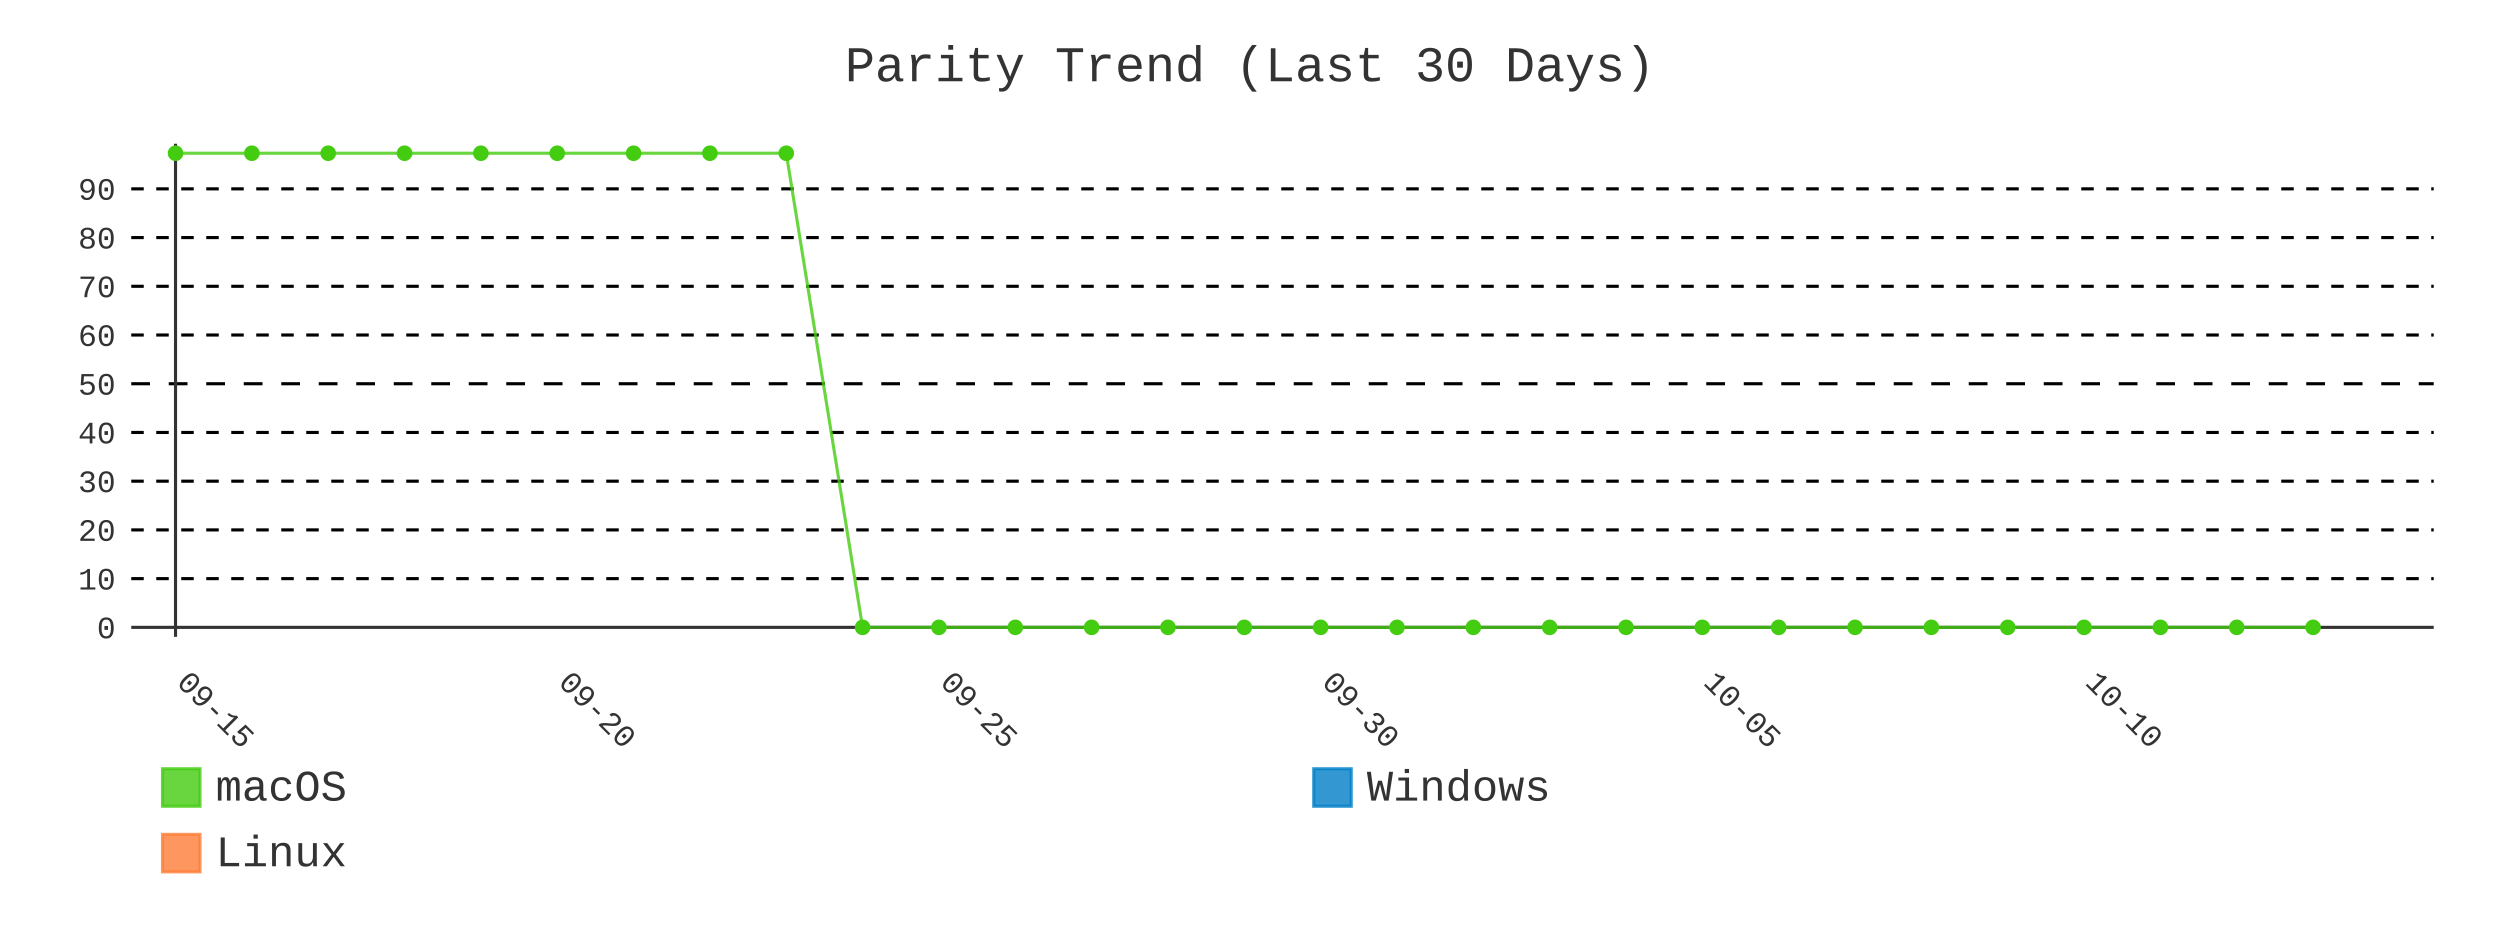
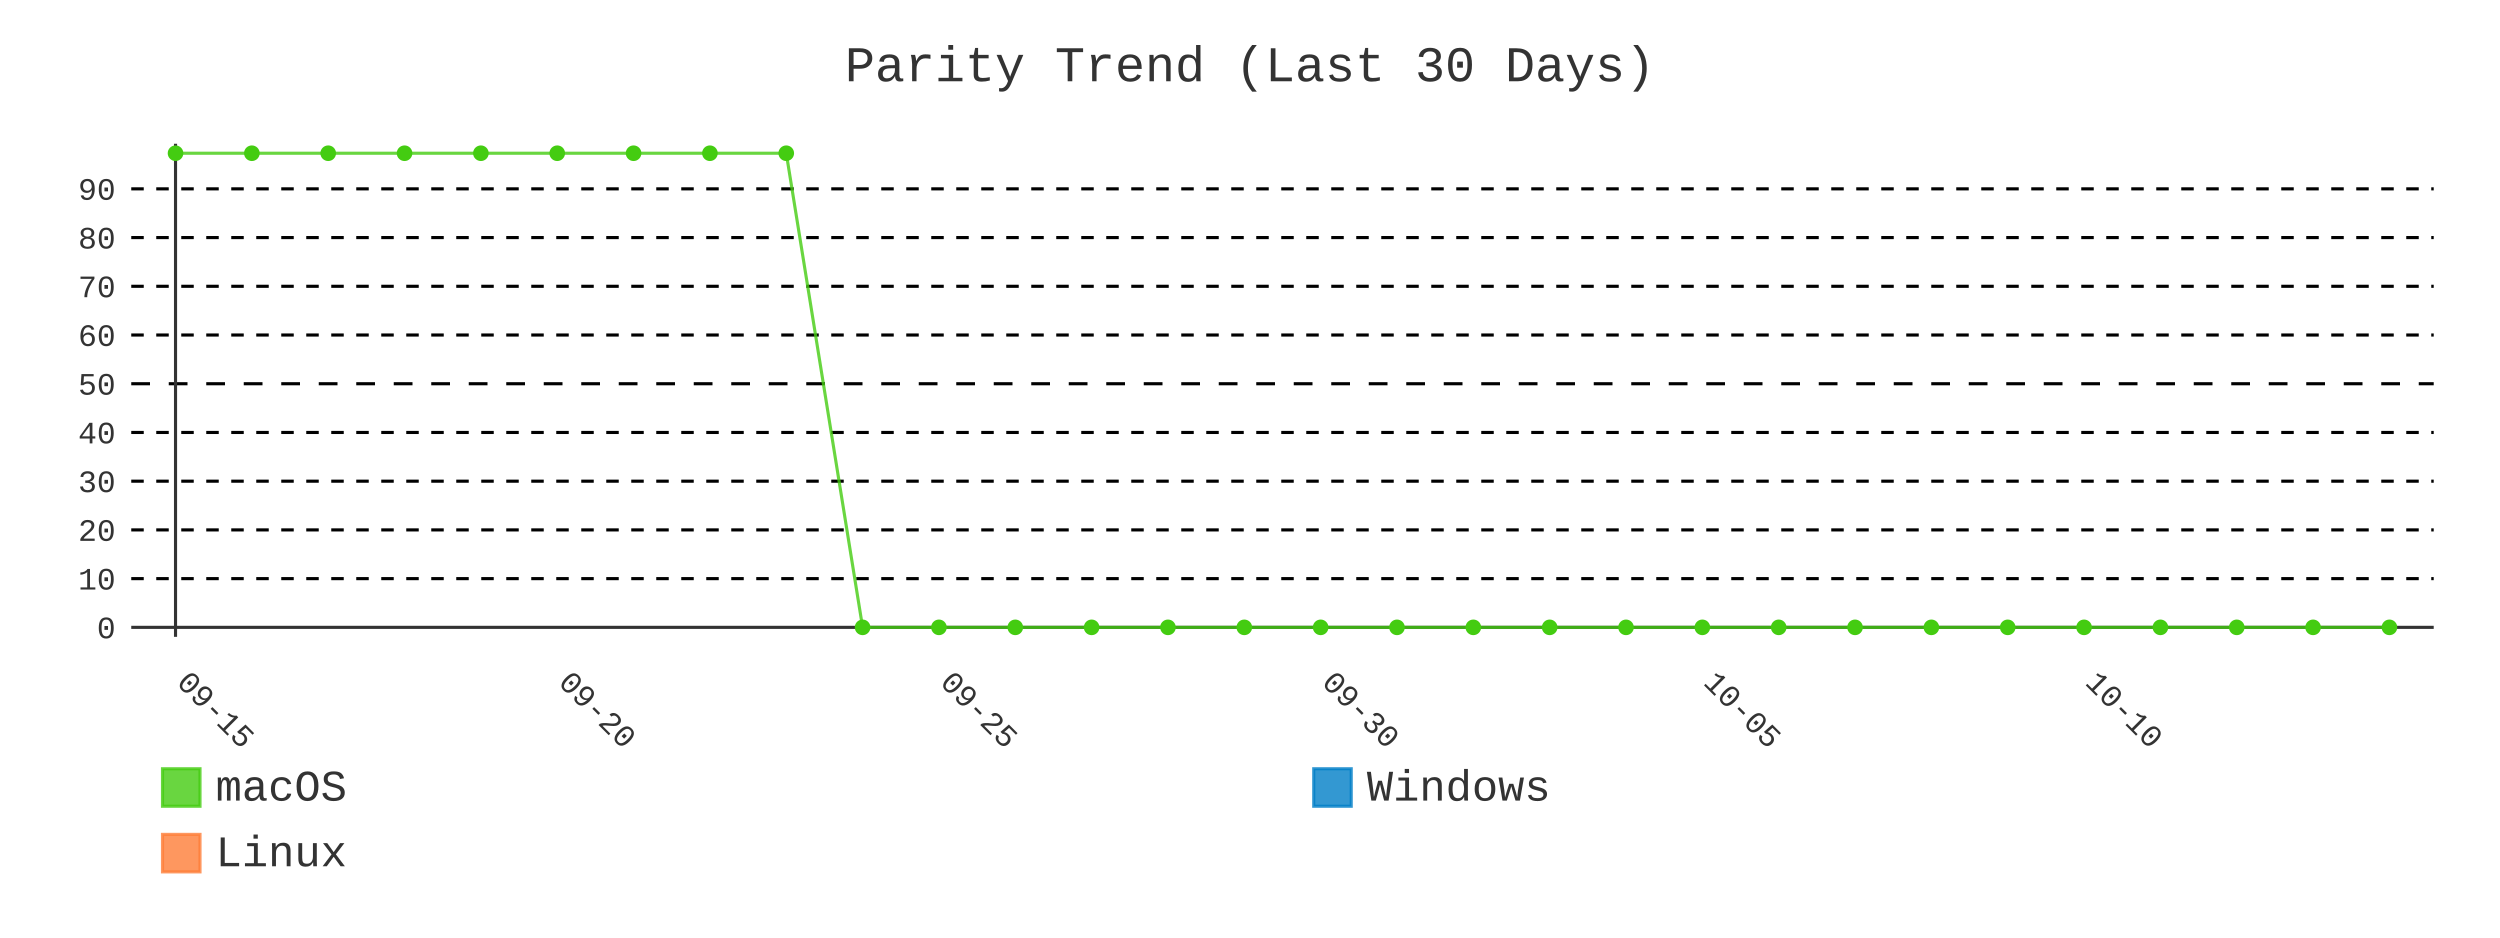
- <svg xmlns="http://www.w3.org/2000/svg" id="chart-9951b968-0bff-45e3-914c-886d0e79b73b" class="pygal-chart" viewBox="0 0 800 300">
+ <svg xmlns="http://www.w3.org/2000/svg" id="chart-14dee5d8-c698-437e-9a16-dc6dfa019660" class="pygal-chart" viewBox="0 0 800 300">
  <defs>
-     <style type="text/css">#chart-9951b968-0bff-45e3-914c-886d0e79b73b{-webkit-user-select:none;-webkit-font-smoothing:antialiased;font-family:Consolas,"Liberation Mono",Menlo,Courier,monospace}#chart-9951b968-0bff-45e3-914c-886d0e79b73b .title{font-family:Consolas,"Liberation Mono",Menlo,Courier,monospace;font-size:16px}#chart-9951b968-0bff-45e3-914c-886d0e79b73b .legends .legend text{font-family:Consolas,"Liberation Mono",Menlo,Courier,monospace;font-size:14px}#chart-9951b968-0bff-45e3-914c-886d0e79b73b .axis text{font-family:Consolas,"Liberation Mono",Menlo,Courier,monospace;font-size:10px}#chart-9951b968-0bff-45e3-914c-886d0e79b73b .axis text.major{font-family:Consolas,"Liberation Mono",Menlo,Courier,monospace;font-size:10px}#chart-9951b968-0bff-45e3-914c-886d0e79b73b .text-overlay text.value{font-family:Consolas,"Liberation Mono",Menlo,Courier,monospace;font-size:16px}#chart-9951b968-0bff-45e3-914c-886d0e79b73b .text-overlay text.label{font-family:Consolas,"Liberation Mono",Menlo,Courier,monospace;font-size:10px}#chart-9951b968-0bff-45e3-914c-886d0e79b73b .tooltip{font-family:Consolas,"Liberation Mono",Menlo,Courier,monospace;font-size:14px}#chart-9951b968-0bff-45e3-914c-886d0e79b73b text.no_data{font-family:Consolas,"Liberation Mono",Menlo,Courier,monospace;font-size:64px}
- #chart-9951b968-0bff-45e3-914c-886d0e79b73b{background-color:transparent}#chart-9951b968-0bff-45e3-914c-886d0e79b73b path,#chart-9951b968-0bff-45e3-914c-886d0e79b73b line,#chart-9951b968-0bff-45e3-914c-886d0e79b73b rect,#chart-9951b968-0bff-45e3-914c-886d0e79b73b circle{-webkit-transition:400ms;-moz-transition:400ms;transition:400ms}#chart-9951b968-0bff-45e3-914c-886d0e79b73b .graph &gt; .background{fill:transparent}#chart-9951b968-0bff-45e3-914c-886d0e79b73b .plot &gt; .background{fill:transparent}#chart-9951b968-0bff-45e3-914c-886d0e79b73b .graph{fill:#333}#chart-9951b968-0bff-45e3-914c-886d0e79b73b text.no_data{fill:#333}#chart-9951b968-0bff-45e3-914c-886d0e79b73b .title{fill:#333}#chart-9951b968-0bff-45e3-914c-886d0e79b73b .legends .legend text{fill:#333}#chart-9951b968-0bff-45e3-914c-886d0e79b73b .legends .legend:hover text{fill:#333}#chart-9951b968-0bff-45e3-914c-886d0e79b73b .axis .line{stroke:#333}#chart-9951b968-0bff-45e3-914c-886d0e79b73b .axis .guide.line{stroke:#666}#chart-9951b968-0bff-45e3-914c-886d0e79b73b .axis .major.line{stroke:#333}#chart-9951b968-0bff-45e3-914c-886d0e79b73b .axis text.major{fill:#333}#chart-9951b968-0bff-45e3-914c-886d0e79b73b .axis.y .guides:hover .guide.line,#chart-9951b968-0bff-45e3-914c-886d0e79b73b .line-graph .axis.x .guides:hover .guide.line,#chart-9951b968-0bff-45e3-914c-886d0e79b73b .stackedline-graph .axis.x .guides:hover .guide.line,#chart-9951b968-0bff-45e3-914c-886d0e79b73b .xy-graph .axis.x .guides:hover .guide.line{stroke:#333}#chart-9951b968-0bff-45e3-914c-886d0e79b73b .axis .guides:hover text{fill:#333}#chart-9951b968-0bff-45e3-914c-886d0e79b73b .reactive{fill-opacity:.8;stroke-opacity:.8;stroke-width:1}#chart-9951b968-0bff-45e3-914c-886d0e79b73b .ci{stroke:#333}#chart-9951b968-0bff-45e3-914c-886d0e79b73b .reactive.active,#chart-9951b968-0bff-45e3-914c-886d0e79b73b .active .reactive{fill-opacity:.9;stroke-opacity:.9;stroke-width:4}#chart-9951b968-0bff-45e3-914c-886d0e79b73b .ci .reactive.active{stroke-width:1.5}#chart-9951b968-0bff-45e3-914c-886d0e79b73b .series text{fill:#333}#chart-9951b968-0bff-45e3-914c-886d0e79b73b .tooltip rect{fill:transparent;stroke:#333;-webkit-transition:opacity 400ms;-moz-transition:opacity 400ms;transition:opacity 400ms}#chart-9951b968-0bff-45e3-914c-886d0e79b73b .tooltip .label{fill:#333}#chart-9951b968-0bff-45e3-914c-886d0e79b73b .tooltip .label{fill:#333}#chart-9951b968-0bff-45e3-914c-886d0e79b73b .tooltip .legend{font-size:.8em;fill:#666}#chart-9951b968-0bff-45e3-914c-886d0e79b73b .tooltip .x_label{font-size:.6em;fill:#333}#chart-9951b968-0bff-45e3-914c-886d0e79b73b .tooltip .xlink{font-size:.5em;text-decoration:underline}#chart-9951b968-0bff-45e3-914c-886d0e79b73b .tooltip .value{font-size:1.5em}#chart-9951b968-0bff-45e3-914c-886d0e79b73b .bound{font-size:.5em}#chart-9951b968-0bff-45e3-914c-886d0e79b73b .max-value{font-size:.75em;fill:#666}#chart-9951b968-0bff-45e3-914c-886d0e79b73b .map-element{fill:transparent;stroke:#666 !important}#chart-9951b968-0bff-45e3-914c-886d0e79b73b .map-element .reactive{fill-opacity:inherit;stroke-opacity:inherit}#chart-9951b968-0bff-45e3-914c-886d0e79b73b .color-0,#chart-9951b968-0bff-45e3-914c-886d0e79b73b .color-0 a:visited{stroke:#4c1;fill:#4c1}#chart-9951b968-0bff-45e3-914c-886d0e79b73b .color-1,#chart-9951b968-0bff-45e3-914c-886d0e79b73b .color-1 a:visited{stroke:#007ec6;fill:#007ec6}#chart-9951b968-0bff-45e3-914c-886d0e79b73b .color-2,#chart-9951b968-0bff-45e3-914c-886d0e79b73b .color-2 a:visited{stroke:#fe7d37;fill:#fe7d37}#chart-9951b968-0bff-45e3-914c-886d0e79b73b .text-overlay .color-0 text{fill:black}#chart-9951b968-0bff-45e3-914c-886d0e79b73b .text-overlay .color-1 text{fill:black}#chart-9951b968-0bff-45e3-914c-886d0e79b73b .text-overlay .color-2 text{fill:black}#chart-9951b968-0bff-45e3-914c-886d0e79b73b .series{stroke-width:2}#chart-9951b968-0bff-45e3-914c-886d0e79b73b .series.serie-0{stroke-width:2}#chart-9951b968-0bff-45e3-914c-886d0e79b73b .series.serie-1{stroke-width:2}#chart-9951b968-0bff-45e3-914c-886d0e79b73b .series.serie-2{stroke-width:2}
- #chart-9951b968-0bff-45e3-914c-886d0e79b73b text.no_data{text-anchor:middle}#chart-9951b968-0bff-45e3-914c-886d0e79b73b .guide.line{fill:none}#chart-9951b968-0bff-45e3-914c-886d0e79b73b .centered{text-anchor:middle}#chart-9951b968-0bff-45e3-914c-886d0e79b73b .title{text-anchor:middle}#chart-9951b968-0bff-45e3-914c-886d0e79b73b .legends .legend text{fill-opacity:1}#chart-9951b968-0bff-45e3-914c-886d0e79b73b .axis.x text{text-anchor:middle}#chart-9951b968-0bff-45e3-914c-886d0e79b73b .axis.x:not(.web) text[transform]{text-anchor:start}#chart-9951b968-0bff-45e3-914c-886d0e79b73b .axis.x:not(.web) text[transform].backwards{text-anchor:end}#chart-9951b968-0bff-45e3-914c-886d0e79b73b .axis.y text{text-anchor:end}#chart-9951b968-0bff-45e3-914c-886d0e79b73b .axis.y text[transform].backwards{text-anchor:start}#chart-9951b968-0bff-45e3-914c-886d0e79b73b .axis.y2 text{text-anchor:start}#chart-9951b968-0bff-45e3-914c-886d0e79b73b .axis.y2 text[transform].backwards{text-anchor:end}#chart-9951b968-0bff-45e3-914c-886d0e79b73b .axis .guide.line{stroke-dasharray:4,4;stroke:black}#chart-9951b968-0bff-45e3-914c-886d0e79b73b .axis .major.guide.line{stroke-dasharray:6,6;stroke:black}#chart-9951b968-0bff-45e3-914c-886d0e79b73b .horizontal .axis.y .guide.line,#chart-9951b968-0bff-45e3-914c-886d0e79b73b .horizontal .axis.y2 .guide.line,#chart-9951b968-0bff-45e3-914c-886d0e79b73b .vertical .axis.x .guide.line{opacity:0}#chart-9951b968-0bff-45e3-914c-886d0e79b73b .horizontal .axis.always_show .guide.line,#chart-9951b968-0bff-45e3-914c-886d0e79b73b .vertical .axis.always_show .guide.line{opacity:1 !important}#chart-9951b968-0bff-45e3-914c-886d0e79b73b .axis.y .guides:hover .guide.line,#chart-9951b968-0bff-45e3-914c-886d0e79b73b .axis.y2 .guides:hover .guide.line,#chart-9951b968-0bff-45e3-914c-886d0e79b73b .axis.x .guides:hover .guide.line{opacity:1}#chart-9951b968-0bff-45e3-914c-886d0e79b73b .axis .guides:hover text{opacity:1}#chart-9951b968-0bff-45e3-914c-886d0e79b73b .nofill{fill:none}#chart-9951b968-0bff-45e3-914c-886d0e79b73b .subtle-fill{fill-opacity:.2}#chart-9951b968-0bff-45e3-914c-886d0e79b73b .dot{stroke-width:1px;fill-opacity:1;stroke-opacity:1}#chart-9951b968-0bff-45e3-914c-886d0e79b73b .dot.active{stroke-width:5px}#chart-9951b968-0bff-45e3-914c-886d0e79b73b .dot.negative{fill:transparent}#chart-9951b968-0bff-45e3-914c-886d0e79b73b text,#chart-9951b968-0bff-45e3-914c-886d0e79b73b tspan{stroke:none !important}#chart-9951b968-0bff-45e3-914c-886d0e79b73b .series text.active{opacity:1}#chart-9951b968-0bff-45e3-914c-886d0e79b73b .tooltip rect{fill-opacity:.95;stroke-width:.5}#chart-9951b968-0bff-45e3-914c-886d0e79b73b .tooltip text{fill-opacity:1}#chart-9951b968-0bff-45e3-914c-886d0e79b73b .showable{visibility:hidden}#chart-9951b968-0bff-45e3-914c-886d0e79b73b .showable.shown{visibility:visible}#chart-9951b968-0bff-45e3-914c-886d0e79b73b .gauge-background{fill:rgba(229,229,229,1);stroke:none}#chart-9951b968-0bff-45e3-914c-886d0e79b73b .bg-lines{stroke:transparent;stroke-width:2px}</style>
+     <style type="text/css">#chart-14dee5d8-c698-437e-9a16-dc6dfa019660{-webkit-user-select:none;-webkit-font-smoothing:antialiased;font-family:Consolas,"Liberation Mono",Menlo,Courier,monospace}#chart-14dee5d8-c698-437e-9a16-dc6dfa019660 .title{font-family:Consolas,"Liberation Mono",Menlo,Courier,monospace;font-size:16px}#chart-14dee5d8-c698-437e-9a16-dc6dfa019660 .legends .legend text{font-family:Consolas,"Liberation Mono",Menlo,Courier,monospace;font-size:14px}#chart-14dee5d8-c698-437e-9a16-dc6dfa019660 .axis text{font-family:Consolas,"Liberation Mono",Menlo,Courier,monospace;font-size:10px}#chart-14dee5d8-c698-437e-9a16-dc6dfa019660 .axis text.major{font-family:Consolas,"Liberation Mono",Menlo,Courier,monospace;font-size:10px}#chart-14dee5d8-c698-437e-9a16-dc6dfa019660 .text-overlay text.value{font-family:Consolas,"Liberation Mono",Menlo,Courier,monospace;font-size:16px}#chart-14dee5d8-c698-437e-9a16-dc6dfa019660 .text-overlay text.label{font-family:Consolas,"Liberation Mono",Menlo,Courier,monospace;font-size:10px}#chart-14dee5d8-c698-437e-9a16-dc6dfa019660 .tooltip{font-family:Consolas,"Liberation Mono",Menlo,Courier,monospace;font-size:14px}#chart-14dee5d8-c698-437e-9a16-dc6dfa019660 text.no_data{font-family:Consolas,"Liberation Mono",Menlo,Courier,monospace;font-size:64px}
+ #chart-14dee5d8-c698-437e-9a16-dc6dfa019660{background-color:transparent}#chart-14dee5d8-c698-437e-9a16-dc6dfa019660 path,#chart-14dee5d8-c698-437e-9a16-dc6dfa019660 line,#chart-14dee5d8-c698-437e-9a16-dc6dfa019660 rect,#chart-14dee5d8-c698-437e-9a16-dc6dfa019660 circle{-webkit-transition:400ms;-moz-transition:400ms;transition:400ms}#chart-14dee5d8-c698-437e-9a16-dc6dfa019660 .graph &gt; .background{fill:transparent}#chart-14dee5d8-c698-437e-9a16-dc6dfa019660 .plot &gt; .background{fill:transparent}#chart-14dee5d8-c698-437e-9a16-dc6dfa019660 .graph{fill:#333}#chart-14dee5d8-c698-437e-9a16-dc6dfa019660 text.no_data{fill:#333}#chart-14dee5d8-c698-437e-9a16-dc6dfa019660 .title{fill:#333}#chart-14dee5d8-c698-437e-9a16-dc6dfa019660 .legends .legend text{fill:#333}#chart-14dee5d8-c698-437e-9a16-dc6dfa019660 .legends .legend:hover text{fill:#333}#chart-14dee5d8-c698-437e-9a16-dc6dfa019660 .axis .line{stroke:#333}#chart-14dee5d8-c698-437e-9a16-dc6dfa019660 .axis .guide.line{stroke:#666}#chart-14dee5d8-c698-437e-9a16-dc6dfa019660 .axis .major.line{stroke:#333}#chart-14dee5d8-c698-437e-9a16-dc6dfa019660 .axis text.major{fill:#333}#chart-14dee5d8-c698-437e-9a16-dc6dfa019660 .axis.y .guides:hover .guide.line,#chart-14dee5d8-c698-437e-9a16-dc6dfa019660 .line-graph .axis.x .guides:hover .guide.line,#chart-14dee5d8-c698-437e-9a16-dc6dfa019660 .stackedline-graph .axis.x .guides:hover .guide.line,#chart-14dee5d8-c698-437e-9a16-dc6dfa019660 .xy-graph .axis.x .guides:hover .guide.line{stroke:#333}#chart-14dee5d8-c698-437e-9a16-dc6dfa019660 .axis .guides:hover text{fill:#333}#chart-14dee5d8-c698-437e-9a16-dc6dfa019660 .reactive{fill-opacity:.8;stroke-opacity:.8;stroke-width:1}#chart-14dee5d8-c698-437e-9a16-dc6dfa019660 .ci{stroke:#333}#chart-14dee5d8-c698-437e-9a16-dc6dfa019660 .reactive.active,#chart-14dee5d8-c698-437e-9a16-dc6dfa019660 .active .reactive{fill-opacity:.9;stroke-opacity:.9;stroke-width:4}#chart-14dee5d8-c698-437e-9a16-dc6dfa019660 .ci .reactive.active{stroke-width:1.5}#chart-14dee5d8-c698-437e-9a16-dc6dfa019660 .series text{fill:#333}#chart-14dee5d8-c698-437e-9a16-dc6dfa019660 .tooltip rect{fill:transparent;stroke:#333;-webkit-transition:opacity 400ms;-moz-transition:opacity 400ms;transition:opacity 400ms}#chart-14dee5d8-c698-437e-9a16-dc6dfa019660 .tooltip .label{fill:#333}#chart-14dee5d8-c698-437e-9a16-dc6dfa019660 .tooltip .label{fill:#333}#chart-14dee5d8-c698-437e-9a16-dc6dfa019660 .tooltip .legend{font-size:.8em;fill:#666}#chart-14dee5d8-c698-437e-9a16-dc6dfa019660 .tooltip .x_label{font-size:.6em;fill:#333}#chart-14dee5d8-c698-437e-9a16-dc6dfa019660 .tooltip .xlink{font-size:.5em;text-decoration:underline}#chart-14dee5d8-c698-437e-9a16-dc6dfa019660 .tooltip .value{font-size:1.5em}#chart-14dee5d8-c698-437e-9a16-dc6dfa019660 .bound{font-size:.5em}#chart-14dee5d8-c698-437e-9a16-dc6dfa019660 .max-value{font-size:.75em;fill:#666}#chart-14dee5d8-c698-437e-9a16-dc6dfa019660 .map-element{fill:transparent;stroke:#666 !important}#chart-14dee5d8-c698-437e-9a16-dc6dfa019660 .map-element .reactive{fill-opacity:inherit;stroke-opacity:inherit}#chart-14dee5d8-c698-437e-9a16-dc6dfa019660 .color-0,#chart-14dee5d8-c698-437e-9a16-dc6dfa019660 .color-0 a:visited{stroke:#4c1;fill:#4c1}#chart-14dee5d8-c698-437e-9a16-dc6dfa019660 .color-1,#chart-14dee5d8-c698-437e-9a16-dc6dfa019660 .color-1 a:visited{stroke:#007ec6;fill:#007ec6}#chart-14dee5d8-c698-437e-9a16-dc6dfa019660 .color-2,#chart-14dee5d8-c698-437e-9a16-dc6dfa019660 .color-2 a:visited{stroke:#fe7d37;fill:#fe7d37}#chart-14dee5d8-c698-437e-9a16-dc6dfa019660 .text-overlay .color-0 text{fill:black}#chart-14dee5d8-c698-437e-9a16-dc6dfa019660 .text-overlay .color-1 text{fill:black}#chart-14dee5d8-c698-437e-9a16-dc6dfa019660 .text-overlay .color-2 text{fill:black}#chart-14dee5d8-c698-437e-9a16-dc6dfa019660 .series{stroke-width:2}#chart-14dee5d8-c698-437e-9a16-dc6dfa019660 .series.serie-0{stroke-width:2}#chart-14dee5d8-c698-437e-9a16-dc6dfa019660 .series.serie-1{stroke-width:2}#chart-14dee5d8-c698-437e-9a16-dc6dfa019660 .series.serie-2{stroke-width:2}
+ #chart-14dee5d8-c698-437e-9a16-dc6dfa019660 text.no_data{text-anchor:middle}#chart-14dee5d8-c698-437e-9a16-dc6dfa019660 .guide.line{fill:none}#chart-14dee5d8-c698-437e-9a16-dc6dfa019660 .centered{text-anchor:middle}#chart-14dee5d8-c698-437e-9a16-dc6dfa019660 .title{text-anchor:middle}#chart-14dee5d8-c698-437e-9a16-dc6dfa019660 .legends .legend text{fill-opacity:1}#chart-14dee5d8-c698-437e-9a16-dc6dfa019660 .axis.x text{text-anchor:middle}#chart-14dee5d8-c698-437e-9a16-dc6dfa019660 .axis.x:not(.web) text[transform]{text-anchor:start}#chart-14dee5d8-c698-437e-9a16-dc6dfa019660 .axis.x:not(.web) text[transform].backwards{text-anchor:end}#chart-14dee5d8-c698-437e-9a16-dc6dfa019660 .axis.y text{text-anchor:end}#chart-14dee5d8-c698-437e-9a16-dc6dfa019660 .axis.y text[transform].backwards{text-anchor:start}#chart-14dee5d8-c698-437e-9a16-dc6dfa019660 .axis.y2 text{text-anchor:start}#chart-14dee5d8-c698-437e-9a16-dc6dfa019660 .axis.y2 text[transform].backwards{text-anchor:end}#chart-14dee5d8-c698-437e-9a16-dc6dfa019660 .axis .guide.line{stroke-dasharray:4,4;stroke:black}#chart-14dee5d8-c698-437e-9a16-dc6dfa019660 .axis .major.guide.line{stroke-dasharray:6,6;stroke:black}#chart-14dee5d8-c698-437e-9a16-dc6dfa019660 .horizontal .axis.y .guide.line,#chart-14dee5d8-c698-437e-9a16-dc6dfa019660 .horizontal .axis.y2 .guide.line,#chart-14dee5d8-c698-437e-9a16-dc6dfa019660 .vertical .axis.x .guide.line{opacity:0}#chart-14dee5d8-c698-437e-9a16-dc6dfa019660 .horizontal .axis.always_show .guide.line,#chart-14dee5d8-c698-437e-9a16-dc6dfa019660 .vertical .axis.always_show .guide.line{opacity:1 !important}#chart-14dee5d8-c698-437e-9a16-dc6dfa019660 .axis.y .guides:hover .guide.line,#chart-14dee5d8-c698-437e-9a16-dc6dfa019660 .axis.y2 .guides:hover .guide.line,#chart-14dee5d8-c698-437e-9a16-dc6dfa019660 .axis.x .guides:hover .guide.line{opacity:1}#chart-14dee5d8-c698-437e-9a16-dc6dfa019660 .axis .guides:hover text{opacity:1}#chart-14dee5d8-c698-437e-9a16-dc6dfa019660 .nofill{fill:none}#chart-14dee5d8-c698-437e-9a16-dc6dfa019660 .subtle-fill{fill-opacity:.2}#chart-14dee5d8-c698-437e-9a16-dc6dfa019660 .dot{stroke-width:1px;fill-opacity:1;stroke-opacity:1}#chart-14dee5d8-c698-437e-9a16-dc6dfa019660 .dot.active{stroke-width:5px}#chart-14dee5d8-c698-437e-9a16-dc6dfa019660 .dot.negative{fill:transparent}#chart-14dee5d8-c698-437e-9a16-dc6dfa019660 text,#chart-14dee5d8-c698-437e-9a16-dc6dfa019660 tspan{stroke:none !important}#chart-14dee5d8-c698-437e-9a16-dc6dfa019660 .series text.active{opacity:1}#chart-14dee5d8-c698-437e-9a16-dc6dfa019660 .tooltip rect{fill-opacity:.95;stroke-width:.5}#chart-14dee5d8-c698-437e-9a16-dc6dfa019660 .tooltip text{fill-opacity:1}#chart-14dee5d8-c698-437e-9a16-dc6dfa019660 .showable{visibility:hidden}#chart-14dee5d8-c698-437e-9a16-dc6dfa019660 .showable.shown{visibility:visible}#chart-14dee5d8-c698-437e-9a16-dc6dfa019660 .gauge-background{fill:rgba(229,229,229,1);stroke:none}#chart-14dee5d8-c698-437e-9a16-dc6dfa019660 .bg-lines{stroke:transparent;stroke-width:2px}</style>
  </defs>
  <g class="graph line-graph vertical">
    <rect x="0" y="0" width="800" height="300" class="background" />
    <g transform="translate(42, 46)" class="plot">
      <rect x="0" y="0" width="736.787" height="157.787" class="background" />
      <g class="axis y always_show">
        <g class="guides">
          <path d="M0 154.752 h736.787" class="axis major line" />
          <text x="-5" y="158.252" class="major">0</text>
        </g>
        <g class="guides">
          <path d="M0 139.161 h736.787" class="guide line" />
          <text x="-5" y="142.661" class="">10</text>
        </g>
        <g class="guides">
          <path d="M0 123.57 h736.787" class="guide line" />
          <text x="-5" y="127.07" class="">20</text>
        </g>
        <g class="guides">
          <path d="M0 107.979 h736.787" class="guide line" />
          <text x="-5" y="111.479" class="">30</text>
        </g>
        <g class="guides">
          <path d="M0 92.388 h736.787" class="guide line" />
          <text x="-5" y="95.888" class="">40</text>
        </g>
        <g class="guides">
          <path d="M0 76.796 h736.787" class="major guide line" />
          <text x="-5" y="80.296" class="major">50</text>
        </g>
        <g class="guides">
          <path d="M0 61.205 h736.787" class="guide line" />
          <text x="-5" y="64.705" class="">60</text>
        </g>
        <g class="guides">
          <path d="M0 45.614 h736.787" class="guide line" />
          <text x="-5" y="49.114" class="">70</text>
        </g>
        <g class="guides">
          <path d="M0 30.023 h736.787" class="guide line" />
          <text x="-5" y="33.523" class="">80</text>
        </g>
        <g class="guides">
          <path d="M0 14.432 h736.787" class="guide line" />
          <text x="-5" y="17.932" class="">90</text>
        </g>
      </g>
      <g class="axis x">
        <g class="guides">
          <path d="M14.169 0 v157.787" class="major line" />
          <text x="14.169" y="172.787" class="major" transform="rotate(45 14.16898 172.7868)">09-15</text>
        </g>
        <g class="guides">
          <path d="M136.315 0 v157.787" class="major guide line" />
          <text x="136.315" y="172.787" class="major" transform="rotate(45 136.3153 172.7868)">09-20</text>
        </g>
        <g class="guides">
          <path d="M258.462 0 v157.787" class="major guide line" />
          <text x="258.462" y="172.787" class="major" transform="rotate(45 258.4617 172.7868)">09-25</text>
        </g>
        <g class="guides">
          <path d="M380.608 0 v157.787" class="major guide line" />
          <text x="380.608" y="172.787" class="major" transform="rotate(45 380.608 172.7868)">09-30</text>
        </g>
        <g class="guides">
          <path d="M502.754 0 v157.787" class="major guide line" />
          <text x="502.754" y="172.787" class="major" transform="rotate(45 502.7544 172.7868)">10-05</text>
        </g>
        <g class="guides">
          <path d="M624.901 0 v157.787" class="major guide line" />
          <text x="624.901" y="172.787" class="major" transform="rotate(45 624.9007 172.7868)">10-10</text>
        </g>
      </g>
      <g class="series serie-0 color-0">
-         <path d="M14.169 3.034 L38.598 3.034 63.028 3.034 87.457 3.034 111.886 3.034 136.315 3.034 160.745 3.034 185.174 3.034 209.603 3.034 234.032 154.752 258.462 154.752 282.891 154.752 307.32 154.752 331.749 154.752 356.179 154.752 380.608 154.752 405.037 154.752 429.467 154.752 453.896 154.752 478.325 154.752 502.754 154.752 527.184 154.752 551.613 154.752 576.042 154.752 600.471 154.752 624.901 154.752 649.33 154.752 673.759 154.752 698.189 154.752" class="line reactive nofill" />
+         <path d="M14.169 3.034 L38.598 3.034 63.028 3.034 87.457 3.034 111.886 3.034 136.315 3.034 160.745 3.034 185.174 3.034 209.603 3.034 234.032 154.752 258.462 154.752 282.891 154.752 307.32 154.752 331.749 154.752 356.179 154.752 380.608 154.752 405.037 154.752 429.467 154.752 453.896 154.752 478.325 154.752 502.754 154.752 527.184 154.752 551.613 154.752 576.042 154.752 600.471 154.752 624.901 154.752 649.33 154.752 673.759 154.752 698.189 154.752 722.618 154.752" class="line reactive nofill" />
      </g>
      <g class="series serie-1 color-1" />
      <g class="series serie-2 color-2" />
    </g>
    <g class="titles">
      <text x="400.0" y="26" class="title plot_title">Parity Trend (Last 30 Days)</text>
    </g>
    <g transform="translate(42, 46)" class="plot overlay">
      <g class="series serie-0 color-0">
        <g class="dots">
          <circle cx="14.169" cy="3.034" r="2" class="dot reactive tooltip-trigger" />
        </g>
        <g class="dots">
          <circle cx="38.598" cy="3.034" r="2" class="dot reactive tooltip-trigger" />
        </g>
        <g class="dots">
          <circle cx="63.028" cy="3.034" r="2" class="dot reactive tooltip-trigger" />
        </g>
        <g class="dots">
          <circle cx="87.457" cy="3.034" r="2" class="dot reactive tooltip-trigger" />
        </g>
        <g class="dots">
          <circle cx="111.886" cy="3.034" r="2" class="dot reactive tooltip-trigger" />
        </g>
        <g class="dots">
          <circle cx="136.315" cy="3.034" r="2" class="dot reactive tooltip-trigger" />
        </g>
        <g class="dots">
          <circle cx="160.745" cy="3.034" r="2" class="dot reactive tooltip-trigger" />
        </g>
        <g class="dots">
          <circle cx="185.174" cy="3.034" r="2" class="dot reactive tooltip-trigger" />
        </g>
        <g class="dots">
          <circle cx="209.603" cy="3.034" r="2" class="dot reactive tooltip-trigger" />
        </g>
        <g class="dots">
          <circle cx="234.032" cy="154.752" r="2" class="dot reactive tooltip-trigger" />
        </g>
        <g class="dots">
          <circle cx="258.462" cy="154.752" r="2" class="dot reactive tooltip-trigger" />
        </g>
        <g class="dots">
          <circle cx="282.891" cy="154.752" r="2" class="dot reactive tooltip-trigger" />
        </g>
        <g class="dots">
          <circle cx="307.32" cy="154.752" r="2" class="dot reactive tooltip-trigger" />
        </g>
        <g class="dots">
          <circle cx="331.749" cy="154.752" r="2" class="dot reactive tooltip-trigger" />
        </g>
        <g class="dots">
          <circle cx="356.179" cy="154.752" r="2" class="dot reactive tooltip-trigger" />
        </g>
        <g class="dots">
          <circle cx="380.608" cy="154.752" r="2" class="dot reactive tooltip-trigger" />
        </g>
        <g class="dots">
          <circle cx="405.037" cy="154.752" r="2" class="dot reactive tooltip-trigger" />
        </g>
        <g class="dots">
          <circle cx="429.467" cy="154.752" r="2" class="dot reactive tooltip-trigger" />
        </g>
        <g class="dots">
          <circle cx="453.896" cy="154.752" r="2" class="dot reactive tooltip-trigger" />
        </g>
        <g class="dots">
          <circle cx="478.325" cy="154.752" r="2" class="dot reactive tooltip-trigger" />
        </g>
        <g class="dots">
          <circle cx="502.754" cy="154.752" r="2" class="dot reactive tooltip-trigger" />
        </g>
        <g class="dots">
          <circle cx="527.184" cy="154.752" r="2" class="dot reactive tooltip-trigger" />
        </g>
        <g class="dots">
          <circle cx="551.613" cy="154.752" r="2" class="dot reactive tooltip-trigger" />
        </g>
        <g class="dots">
          <circle cx="576.042" cy="154.752" r="2" class="dot reactive tooltip-trigger" />
        </g>
        <g class="dots">
          <circle cx="600.471" cy="154.752" r="2" class="dot reactive tooltip-trigger" />
        </g>
        <g class="dots">
          <circle cx="624.901" cy="154.752" r="2" class="dot reactive tooltip-trigger" />
        </g>
        <g class="dots">
          <circle cx="649.33" cy="154.752" r="2" class="dot reactive tooltip-trigger" />
        </g>
        <g class="dots">
          <circle cx="673.759" cy="154.752" r="2" class="dot reactive tooltip-trigger" />
        </g>
        <g class="dots">
          <circle cx="698.189" cy="154.752" r="2" class="dot reactive tooltip-trigger" />
+         </g>
+         <g class="dots">
+           <circle cx="722.618" cy="154.752" r="2" class="dot reactive tooltip-trigger" />
        </g>
      </g>
      <g class="series serie-1 color-1" />
      <g class="series serie-2 color-2" />
    </g>
    <g transform="translate(42, 46)" class="plot text-overlay">
      <g class="series serie-0 color-0" />
      <g class="series serie-1 color-1" />
      <g class="series serie-2 color-2" />
    </g>
    <g transform="translate(42, 46)" class="plot tooltip-overlay">
      <g transform="translate(0 0)" style="opacity: 0" class="tooltip">
        <rect rx="0" ry="0" width="0" height="0" class="tooltip-box" />
        <g class="text" />
      </g>
    </g>
    <g transform="translate(52, 245)" class="legends">
      <g id="activate-serie-0" class="legend reactive activate-serie">
        <rect x="0.0" y="1.0" width="12" height="12" class="color-0 reactive" />
        <text x="17.0" y="11.2">macOS</text>
      </g>
      <g id="activate-serie-1" class="legend reactive activate-serie">
        <rect x="368.393" y="1.0" width="12" height="12" class="color-1 reactive" />
        <text x="385.393" y="11.2">Windows</text>
      </g>
      <g id="activate-serie-2" class="legend reactive activate-serie">
        <rect x="0.0" y="22.0" width="12" height="12" class="color-2 reactive" />
        <text x="17.0" y="32.2">Linux</text>
      </g>
    </g>
  </g>
</svg>
